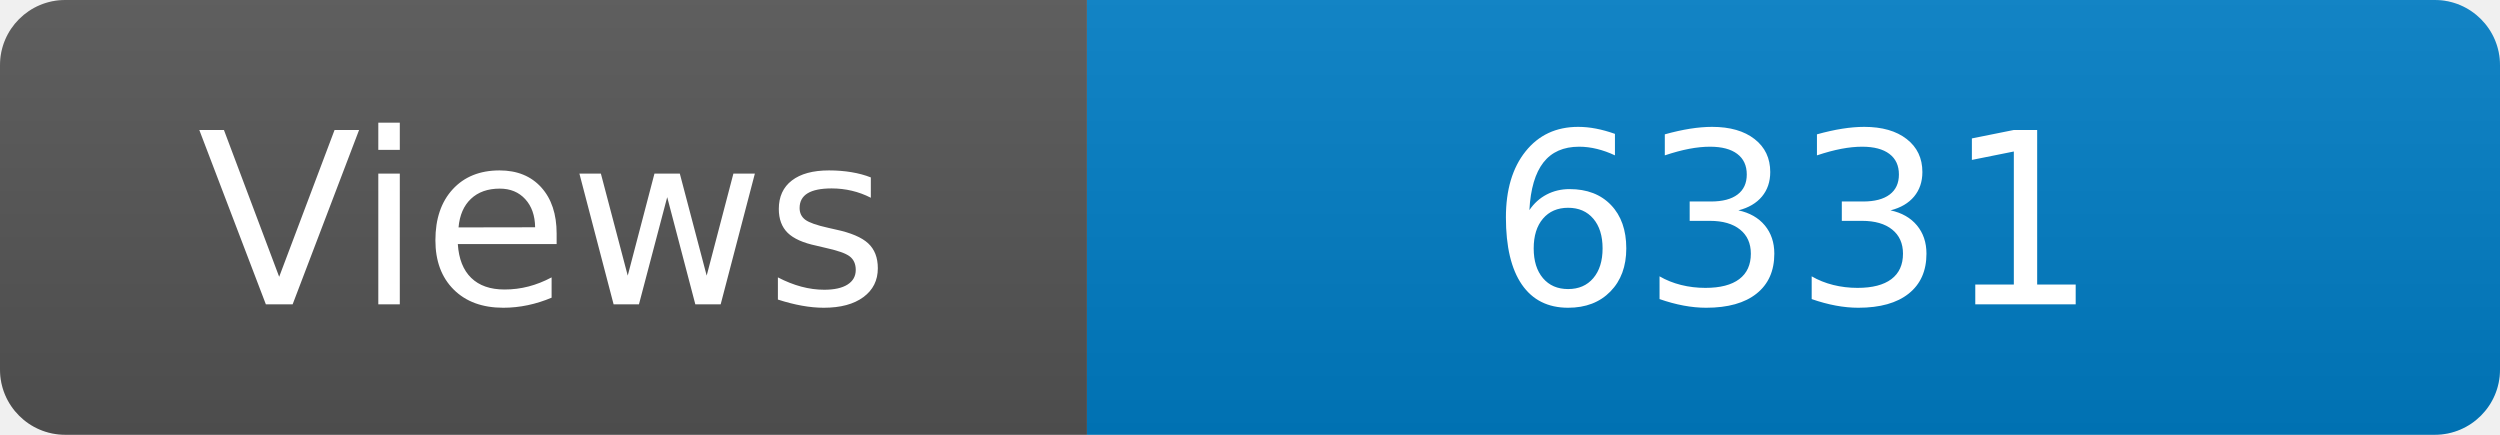
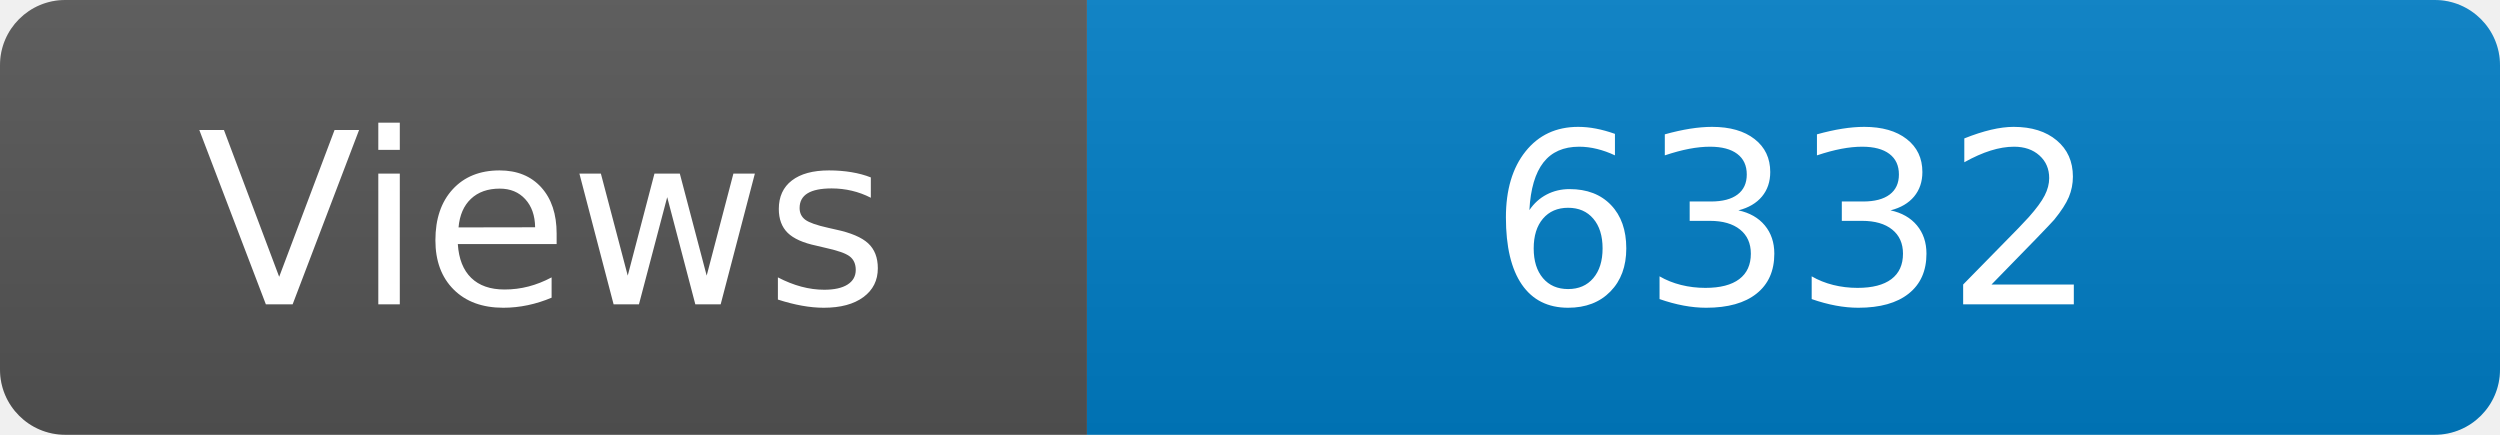
<svg xmlns="http://www.w3.org/2000/svg" width="115" height="20" role="img" aria-label="Maintained?: yes">
  <linearGradient id="s" x2="0" y2="100%">
    <stop offset="0" stop-color="#bbb" stop-opacity=".1" />
    <stop offset="1" stop-opacity=".1" />
  </linearGradient>
  <clipPath id="r">
    <rect width="115" height="20" rx="3" fill="#fff" />
  </clipPath>
  <g clip-path="url(#r)">
    <rect width="50" height="20" fill="#555" />
    <rect x="50" width="160" height="20" fill="#007ec6" />
    <rect width="115" height="20" fill="url(#s)" />
  </g>
  <g fill="#fff" text-anchor="middle" font-family="Verdana,Geneva,DejaVu Sans,sans-serif" font-size="110">
    <text x="250" y="140" transform="scale(.1)" fill="#fff">Views</text>
-     <text x="825" y="140" transform="scale(.1)" fill="#fff">6331</text>
+     <text x="825" y="140" transform="scale(.1)" fill="#fff">6332</text>
  </g>
</svg>
